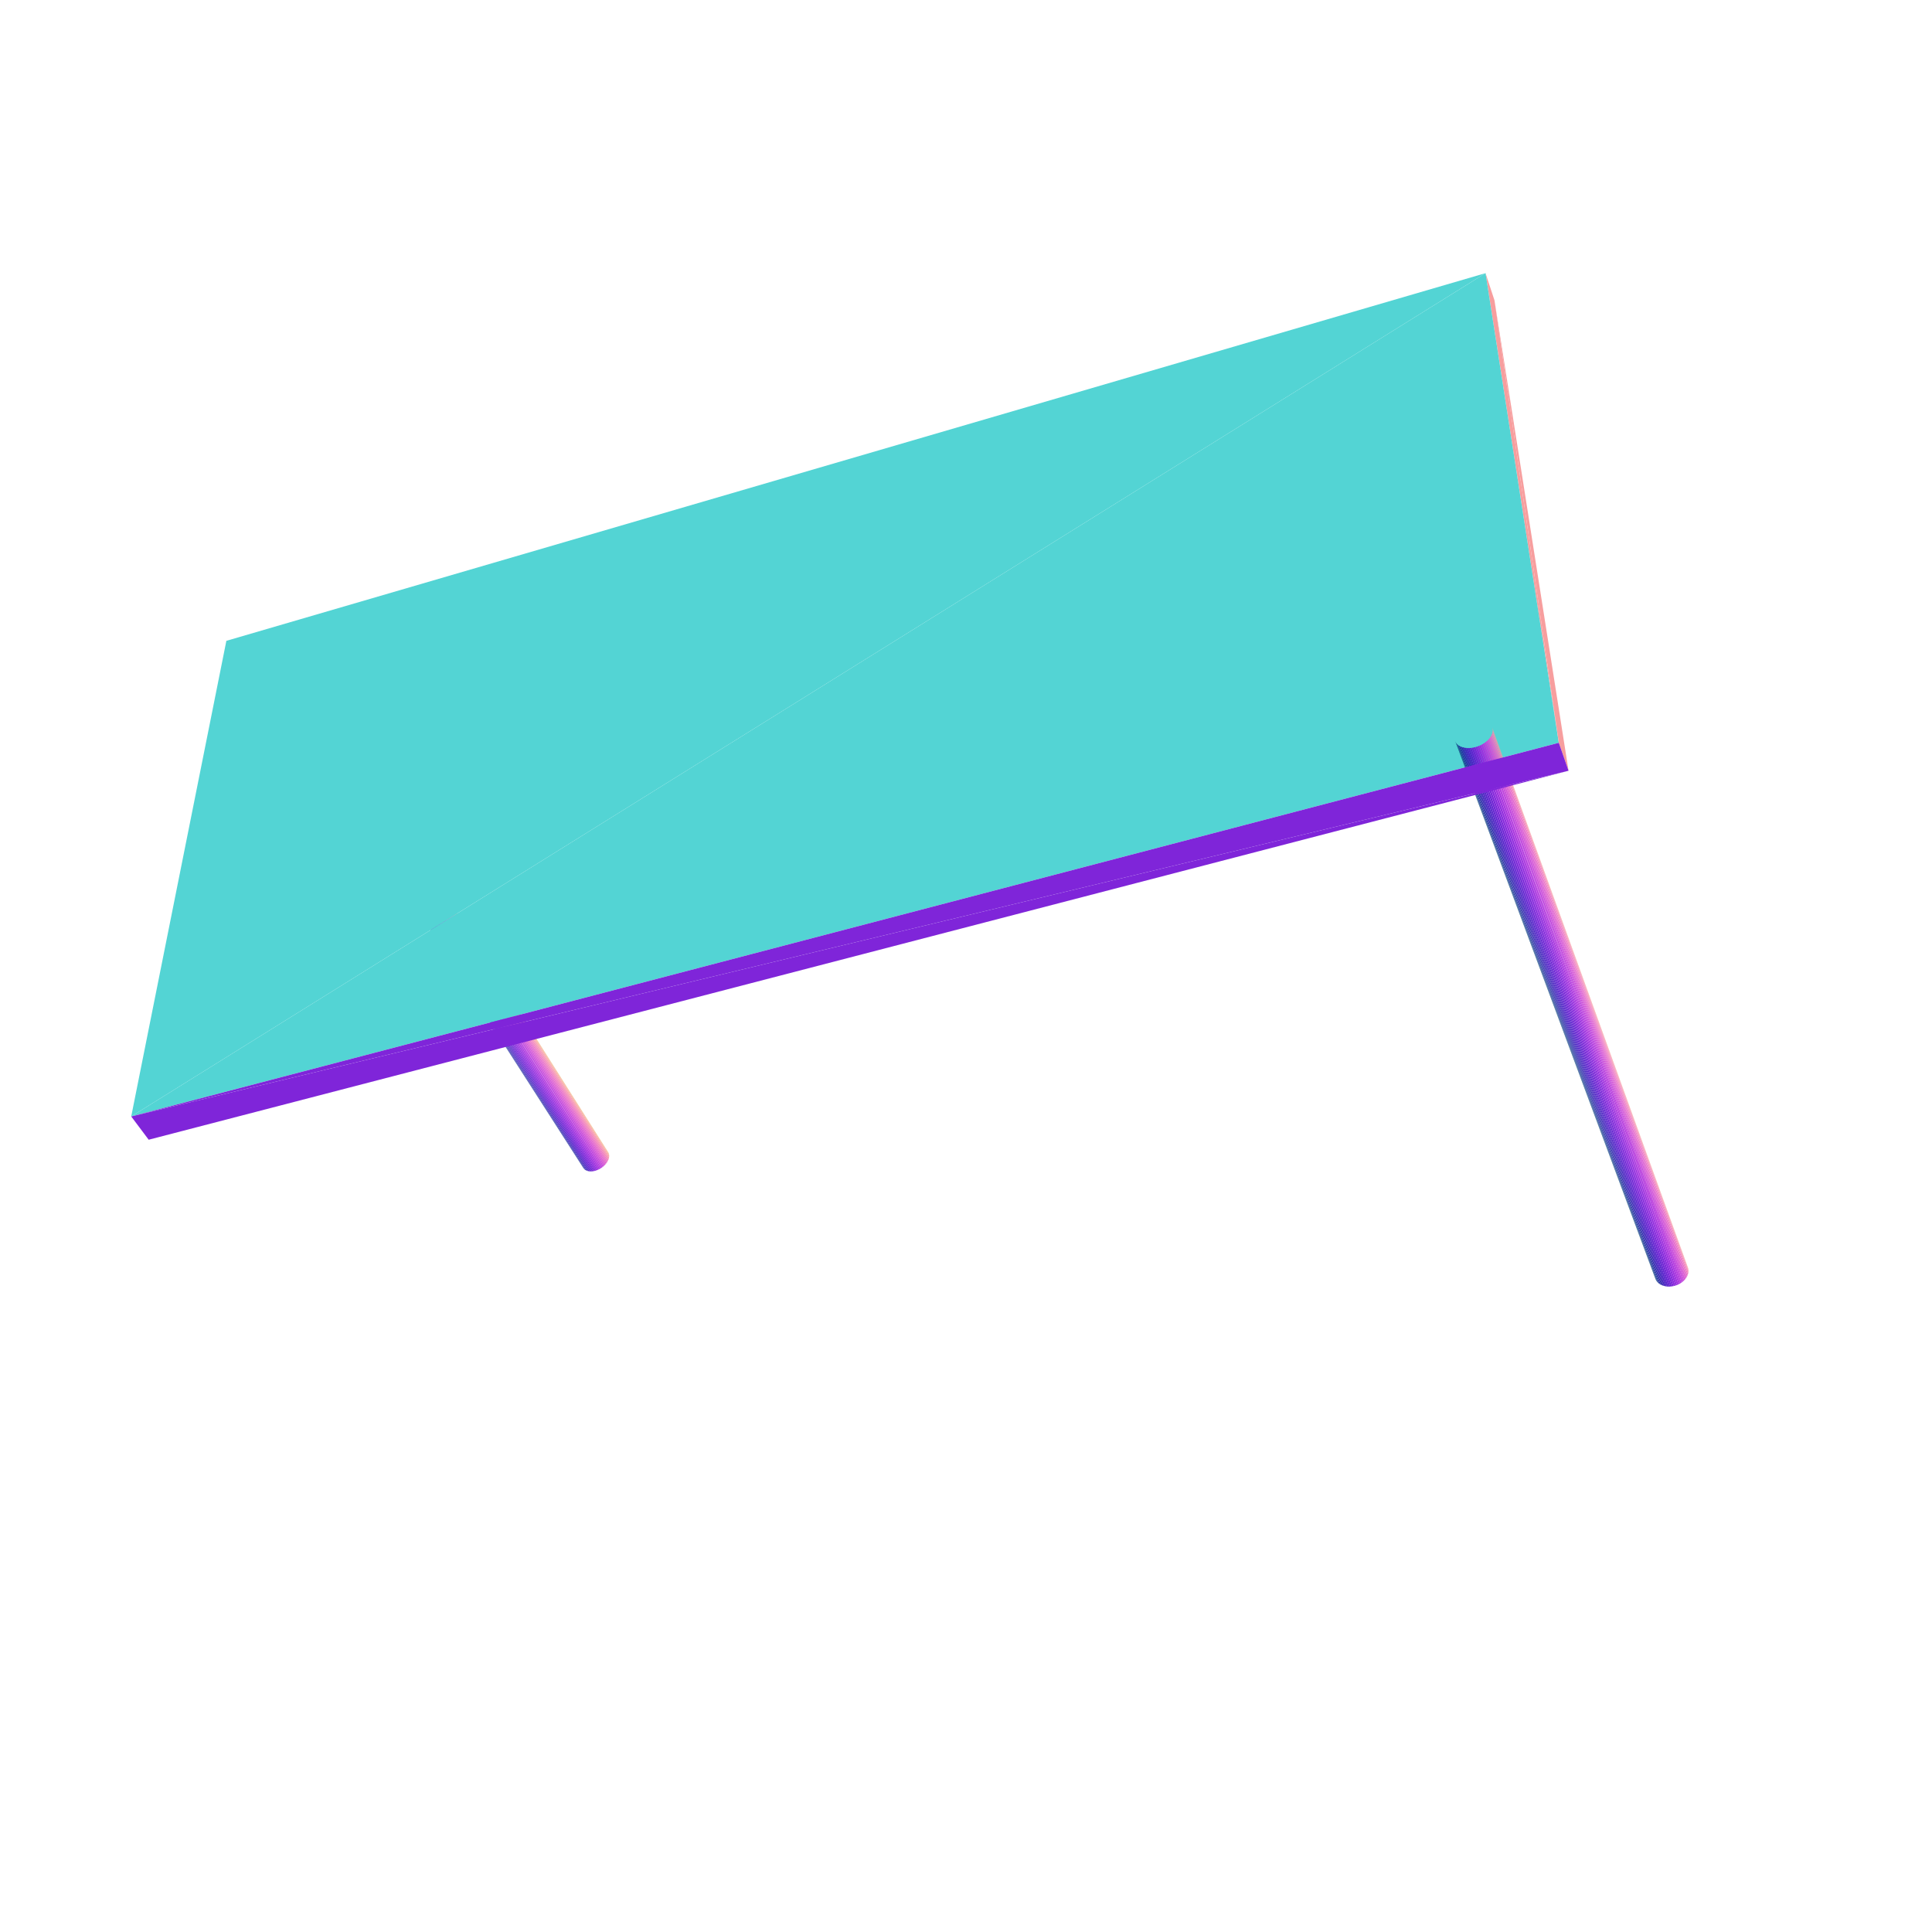
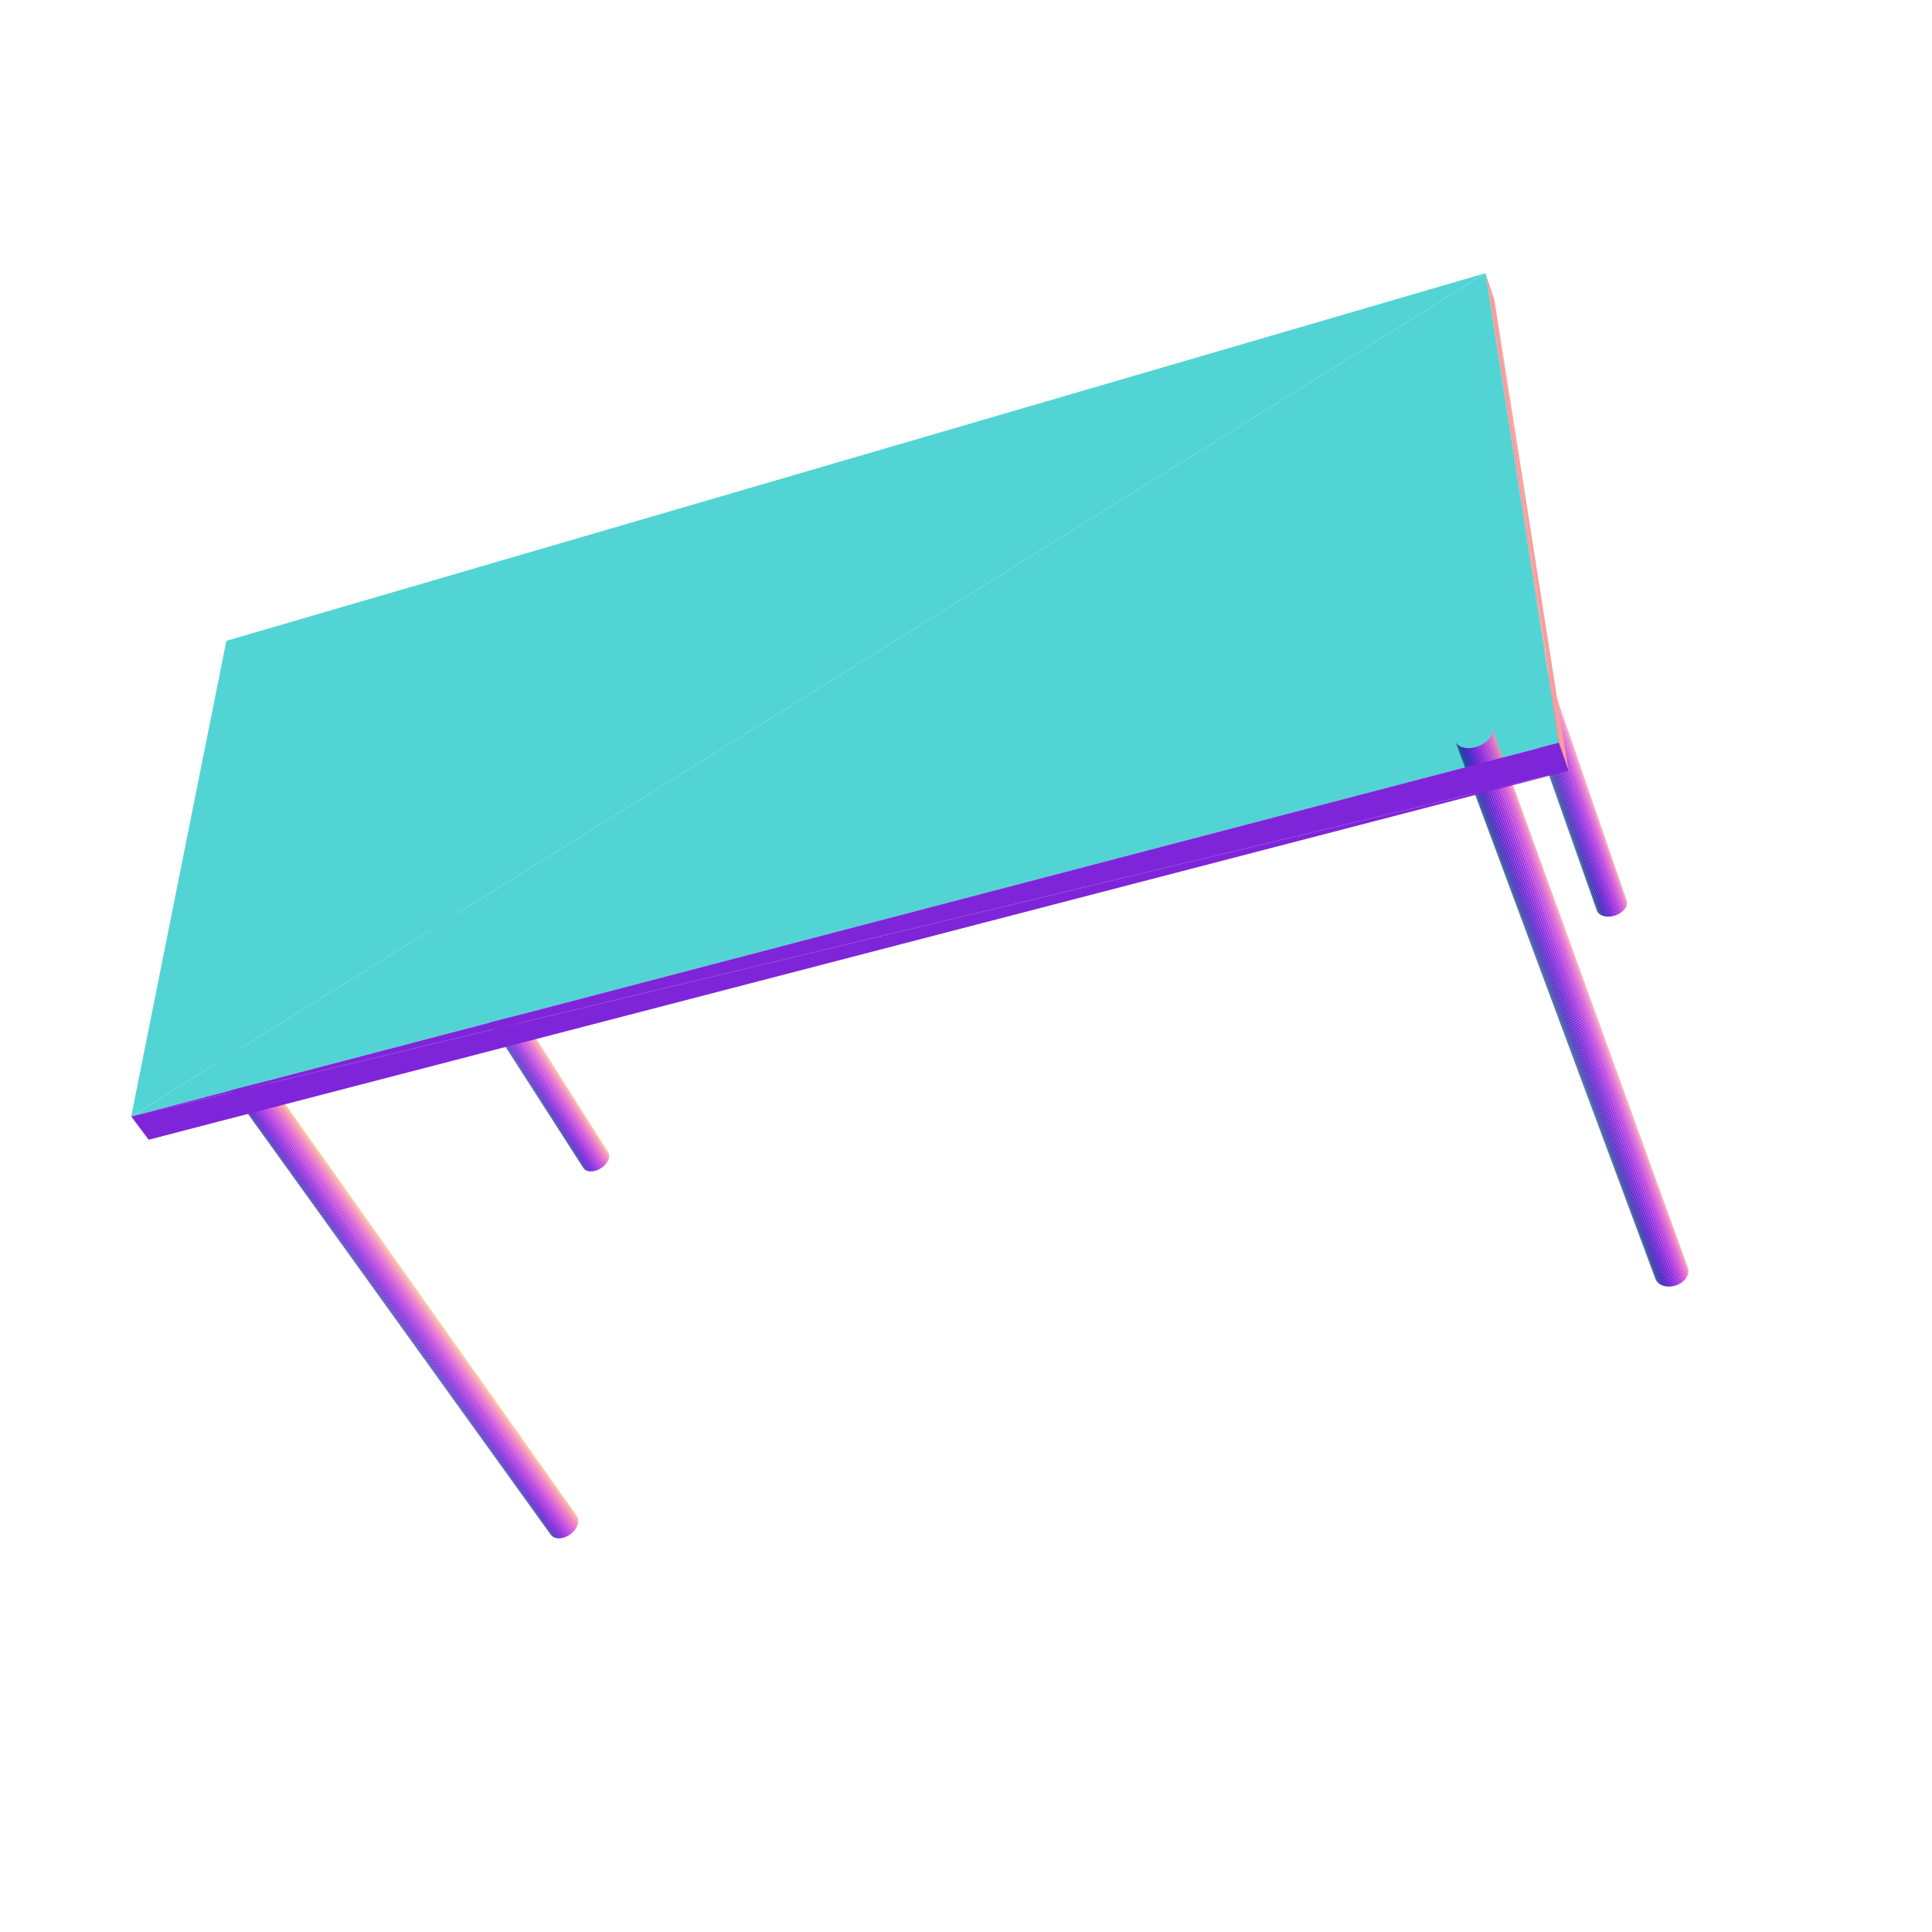
<svg xmlns="http://www.w3.org/2000/svg" viewBox="-250 -250 500 500" width="500" height="500">
  <path d="M-92.487,48.42L-92.604,48.194L-169.209,-72.849z" style="fill:rgb(237,191,120)" />
  <path d="M-92.405,48.664L-92.487,48.42L-169.102,-72.633z" style="fill:rgb(241,183,129)" />
  <path d="M-92.357,48.924L-92.405,48.664L-169.033,-72.397z" style="fill:rgb(244,175,139)" />
  <path d="M-176.506,-68.415L-99.055,52.229L-98.907,52.435z" style="fill:rgb(22,56,144)" />
  <path d="M-92.346,49.198L-92.357,48.924L-169.003,-72.142z" style="fill:rgb(246,167,149)" />
  <path d="M-176.364,-68.221L-98.907,52.435L-98.727,52.619z" style="fill:rgb(29,50,153)" />
  <path d="M-92.37,49.482L-92.346,49.198L-169.013,-71.871z" style="fill:rgb(247,158,158)" />
  <path d="M-176.185,-68.051L-98.727,52.619L-98.517,52.778z" style="fill:rgb(36,45,162)" />
  <path d="M-92.429,49.774L-92.37,49.482L-169.063,-71.588z" style="fill:rgb(246,149,167)" />
  <path d="M-175.972,-67.907L-98.517,52.778L-98.28,52.91z" style="fill:rgb(44,40,171)" />
  <path d="M-92.524,50.07L-92.429,49.774L-169.151,-71.294z" style="fill:rgb(244,139,175)" />
  <path d="M-175.727,-67.791L-98.28,52.91L-98.017,53.015z" style="fill:rgb(54,37,179)" />
  <path d="M-92.652,50.368L-92.524,50.07L-169.278,-70.994z" style="fill:rgb(241,129,183)" />
  <path d="M-175.452,-67.705L-98.017,53.015L-97.732,53.091z" style="fill:rgb(64,34,187)" />
  <path d="M-92.814,50.665L-92.652,50.368L-169.441,-70.69z" style="fill:rgb(237,120,191)" />
  <path d="M-175.15,-67.648L-97.732,53.091L-97.427,53.138z" style="fill:rgb(74,32,194)" />
  <path d="M-93.006,50.957L-92.814,50.665L-169.64,-70.385z" style="fill:rgb(232,110,198)" />
  <path d="M-174.825,-67.622L-97.427,53.138L-97.105,53.154z" style="fill:rgb(85,32,201)" />
  <path d="M-93.228,51.241L-93.006,50.957L-169.872,-70.082z" style="fill:rgb(225,101,204)" />
  <path d="M-174.479,-67.628L-97.105,53.154L-96.771,53.141z" style="fill:rgb(97,32,207)" />
  <path d="M-93.476,51.515L-93.228,51.241L-170.134,-69.785z" style="fill:rgb(218,92,209)" />
  <path d="M-174.117,-67.664L-96.771,53.141L-96.426,53.097z" style="fill:rgb(109,33,211)" />
  <path d="M-93.748,51.776L-93.476,51.515L-170.425,-69.497z" style="fill:rgb(210,83,214)" />
  <path d="M-173.741,-67.73L-96.426,53.097L-96.075,53.023z" style="fill:rgb(121,35,215)" />
  <path d="M-94.042,52.02L-93.748,51.776L-170.741,-69.22z" style="fill:rgb(200,75,217)" />
  <path d="M-173.356,-67.827L-96.075,53.023L-95.722,52.92z" style="fill:rgb(133,39,219)" />
  <path d="M-94.355,52.246L-94.042,52.02L-171.078,-68.958z" style="fill:rgb(190,67,220)" />
  <path d="M-172.966,-67.952L-95.722,52.92L-95.369,52.79z" style="fill:rgb(145,43,221)" />
  <path d="M-171.805,-68.488L-94.682,52.451L-94.355,52.246z" style="fill:rgb(180,60,222)" />
  <path d="M-172.575,-68.105L-95.369,52.79L-95.022,52.633z" style="fill:rgb(157,47,222)" />
  <path d="M-172.186,-68.284L-95.022,52.633L-94.682,52.451z" style="fill:rgb(169,53,222)" />
  <path d="M-169.209,-72.849L-169.102,-72.633L-92.487,48.42z" style="fill:rgb(237,191,120)" />
  <path d="M-169.102,-72.633L-169.033,-72.397L-92.405,48.664z" style="fill:rgb(241,183,129)" />
  <path d="M-169.033,-72.397L-169.003,-72.142L-92.357,48.924z" style="fill:rgb(244,175,139)" />
  <path d="M-98.907,52.435L-176.364,-68.221L-176.506,-68.415z" style="fill:rgb(22,56,144)" />
  <path d="M-169.003,-72.142L-169.013,-71.871L-92.346,49.198z" style="fill:rgb(246,167,149)" />
  <path d="M-98.727,52.619L-176.185,-68.051L-176.364,-68.221z" style="fill:rgb(29,50,153)" />
  <path d="M-169.013,-71.871L-169.063,-71.588L-92.37,49.482z" style="fill:rgb(247,158,158)" />
  <path d="M-98.517,52.778L-175.972,-67.907L-176.185,-68.051z" style="fill:rgb(36,45,162)" />
  <path d="M-169.063,-71.588L-169.151,-71.294L-92.429,49.774z" style="fill:rgb(246,149,167)" />
  <path d="M-98.28,52.91L-175.727,-67.791L-175.972,-67.907z" style="fill:rgb(44,40,171)" />
  <path d="M-169.151,-71.294L-169.278,-70.994L-92.524,50.07z" style="fill:rgb(244,139,175)" />
  <path d="M-98.017,53.015L-175.452,-67.705L-175.727,-67.791z" style="fill:rgb(54,37,179)" />
  <path d="M-169.278,-70.994L-169.441,-70.69L-92.652,50.368z" style="fill:rgb(241,129,183)" />
  <path d="M-97.732,53.091L-175.15,-67.648L-175.452,-67.705z" style="fill:rgb(64,34,187)" />
  <path d="M-169.441,-70.69L-169.64,-70.385L-92.814,50.665z" style="fill:rgb(237,120,191)" />
  <path d="M-97.427,53.138L-174.825,-67.622L-175.15,-67.648z" style="fill:rgb(74,32,194)" />
  <path d="M-169.64,-70.385L-169.872,-70.082L-93.006,50.957z" style="fill:rgb(232,110,198)" />
  <path d="M-97.105,53.154L-174.479,-67.628L-174.825,-67.622z" style="fill:rgb(85,32,201)" />
  <path d="M-169.872,-70.082L-170.134,-69.785L-93.228,51.241z" style="fill:rgb(225,101,204)" />
  <path d="M-96.771,53.141L-174.117,-67.664L-174.479,-67.628z" style="fill:rgb(97,32,207)" />
  <path d="M-170.134,-69.785L-170.425,-69.497L-93.476,51.515z" style="fill:rgb(218,92,209)" />
  <path d="M-96.426,53.097L-173.741,-67.73L-174.117,-67.664z" style="fill:rgb(109,33,211)" />
  <path d="M-170.425,-69.497L-170.741,-69.22L-93.748,51.776z" style="fill:rgb(210,83,214)" />
  <path d="M-96.075,53.023L-173.356,-67.827L-173.741,-67.73z" style="fill:rgb(121,35,215)" />
  <path d="M-170.741,-69.22L-171.078,-68.958L-94.042,52.02z" style="fill:rgb(200,75,217)" />
  <path d="M-95.722,52.92L-172.966,-67.952L-173.356,-67.827z" style="fill:rgb(133,39,219)" />
  <path d="M-171.078,-68.958L-171.434,-68.713L-94.355,52.246z" style="fill:rgb(190,67,220)" />
  <path d="M-95.369,52.79L-172.575,-68.105L-172.966,-67.952z" style="fill:rgb(145,43,221)" />
  <path d="M-94.355,52.246L-171.434,-68.713L-171.805,-68.488z" style="fill:rgb(180,60,222)" />
  <path d="M-95.022,52.633L-172.186,-68.284L-172.575,-68.105z" style="fill:rgb(157,47,222)" />
  <path d="M-94.682,52.451L-171.805,-68.488L-172.186,-68.284z" style="fill:rgb(169,53,222)" />
+   <path d="M163.256,-14.357L163.381,-14.098L114.544,-152.434z" style="fill:rgb(10,79,115)" />
+   <path d="M163.381,-14.098L163.544,-13.856L114.712,-152.206z" style="fill:rgb(13,71,125)" />
+   <path d="M163.544,-13.856L163.744,-13.633L114.921,-152z" style="fill:rgb(17,63,134)" />
+   <path d="M163.744,-13.633L163.977,-13.432L115.17,-151.818z" style="fill:rgb(22,56,144)" />
+   <path d="M123.121,-155.756L171.013,-16.895L170.926,-17.168z" style="fill:rgb(246,167,149)" />
+   <path d="M163.977,-13.432L164.243,-13.255L115.455,-151.661z" style="fill:rgb(29,50,153)" />
+   <path d="M123.16,-155.478L171.061,-16.61L171.013,-16.895z" style="fill:rgb(247,158,158)" />
+   <path d="M164.243,-13.255L164.539,-13.104L115.774,-151.533z" style="fill:rgb(36,45,162)" />
+   <path d="M123.153,-155.188L171.068,-16.316L171.061,-16.61z" style="fill:rgb(246,149,167)" />
+   <path d="M164.539,-13.104L164.861,-12.979L116.124,-151.433z" style="fill:rgb(44,40,171)" />
+   <path d="M123.101,-154.889L171.033,-16.017L171.068,-16.316z" style="fill:rgb(244,139,175)" />
+   <path d="M164.861,-12.979L165.205,-12.884L116.501,-151.363z" style="fill:rgb(54,37,179)" />
+   <path d="M123.003,-154.584L170.959,-15.715L171.033,-16.017z" style="fill:rgb(241,129,183)" />
+   <path d="M165.205,-12.884L165.57,-12.817L116.9,-151.324z" style="fill:rgb(64,34,187)" />
+   <path d="M122.862,-154.277L170.844,-15.413L170.959,-15.715z" style="fill:rgb(237,120,191)" />
+   <path d="M165.57,-12.817L165.95,-12.782L117.319,-151.316z" style="fill:rgb(74,32,194)" />
+   <path d="M122.678,-153.97L170.691,-15.114L170.844,-15.413z" style="fill:rgb(232,110,198)" />
+   <path d="M165.95,-12.782L166.342,-12.776L117.752,-151.339z" style="fill:rgb(85,32,201)" />
+   <path d="M122.453,-153.668L170.501,-14.823L170.691,-15.114z" style="fill:rgb(225,101,204)" />
+   <path d="M166.342,-12.776L166.742,-12.802L118.196,-151.393z" style="fill:rgb(97,32,207)" />
+   <path d="M122.19,-153.372L170.275,-14.54L170.501,-14.823z" style="fill:rgb(218,92,209)" />
+   <path d="M166.742,-12.802L167.145,-12.858L118.645,-151.478z" style="fill:rgb(109,33,211)" />
+   <path d="M121.891,-153.086L170.017,-14.271L170.275,-14.54z" style="fill:rgb(210,83,214)" />
+   <path d="M167.145,-12.858L167.548,-12.943L119.095,-151.592z" style="fill:rgb(121,35,215)" />
+   <path d="M121.559,-152.813L169.728,-14.016L170.017,-14.271z" style="fill:rgb(200,75,217)" />
+   <path d="M167.548,-12.943L167.947,-13.058L119.541,-151.734z" style="fill:rgb(133,39,219)" />
+   <path d="M121.198,-152.555L169.413,-13.779L169.728,-14.016z" style="fill:rgb(190,67,220)" />
+   <path d="M167.947,-13.058L168.336,-13.201L119.979,-151.904z" style="fill:rgb(145,43,221)" />
+   <path d="M169.073,-13.563L169.413,-13.779L121.198,-152.555z" style="fill:rgb(180,60,222)" />
+   <path d="M168.336,-13.201L168.713,-13.37L120.404,-152.099z" style="fill:rgb(157,47,222)" />
+   <path d="M168.713,-13.37L169.073,-13.563L120.812,-152.316z" style="fill:rgb(169,53,222)" />
  <path d="M-173.136,-73.146L-173.522,-72.968L-173.901,-72.766zM-173.136,-73.146L-173.901,-72.766L-174.624,-72.299zM-173.901,-72.766L-174.27,-72.542L-174.624,-72.299zM-172.359,-73.423L-172.747,-73.298L-173.136,-73.146zM-171.603,-73.587L-172.359,-73.423L-173.136,-73.146zM-174.624,-72.299L-174.96,-72.038L-175.275,-71.763zM-173.136,-73.146L-174.624,-72.299L-175.827,-71.181zM-171.603,-73.587L-171.976,-73.52L-172.359,-73.423zM-174.624,-72.299L-175.275,-71.763L-175.827,-71.181zM-175.275,-71.763L-175.565,-71.477L-175.827,-71.181zM-170.27,-73.551L-171.603,-73.587L-173.136,-73.146zM-170.897,-73.63L-171.241,-73.624L-171.603,-73.587zM-170.27,-73.551L-173.136,-73.146L-175.827,-71.181zM-170.27,-73.551L-170.897,-73.63L-171.603,-73.587zM-175.827,-71.181L-176.059,-70.88L-176.258,-70.577zM-170.27,-73.551L-170.572,-73.606L-170.897,-73.63zM-175.827,-71.181L-176.258,-70.577L-176.693,-69.397zM-176.258,-70.577L-176.423,-70.274L-176.551,-69.974zM-169.749,-73.352L-169.995,-73.466L-170.27,-73.551zM-176.258,-70.577L-176.551,-69.974L-176.693,-69.397zM-169.354,-73.042L-169.749,-73.352L-170.27,-73.551zM-176.551,-69.974L-176.641,-69.681L-176.693,-69.397zM-169.354,-73.042L-169.534,-73.211L-169.749,-73.352zM-169.003,-72.142L-169.354,-73.042L-170.27,-73.551zM-175.827,-71.181L-176.693,-69.397L-175.727,-67.791zM-176.693,-69.397L-176.705,-69.126L-176.678,-68.871zM-170.134,-69.785L-170.27,-73.551L-175.827,-71.181zM-169.102,-72.633L-169.209,-72.849L-169.354,-73.042z" style="fill:rgb(83,212,212)" />
  <path d="M-176.611,-68.633L-176.746,-69.115L-176.678,-68.871z" style="fill:rgb(103,220,211)" />
  <path d="M-176.693,-69.397L-176.678,-68.871L-176.506,-68.415zM-169.003,-72.142L-169.102,-72.633L-169.354,-73.042zM-176.678,-68.871L-176.611,-68.633L-176.506,-68.415zM-169.003,-72.142L-169.033,-72.397L-169.102,-72.633z" style="fill:rgb(83,212,212)" />
  <path d="M-176.364,-68.221L-176.8,-68.817L-176.506,-68.415z" style="fill:rgb(158,237,183)" />
  <path d="M-176.693,-69.397L-176.506,-68.415L-175.727,-67.791zM-170.134,-69.785L-169.003,-72.142L-170.27,-73.551z" style="fill:rgb(83,212,212)" />
  <path d="M-176.185,-68.051L-176.828,-68.663L-176.364,-68.221z" style="fill:rgb(37,157,212)" />
  <path d="M-168.55,-74.521L-169.189,-70.854L-169.162,-71.008z" style="fill:rgb(255,127,127)" />
  <path d="M-175.827,-71.181L-175.727,-67.791L-170.134,-69.785zM-176.506,-68.415L-176.364,-68.221L-176.185,-68.051z" style="fill:rgb(83,212,212)" />
  <path d="M-168.55,-74.521L-169.245,-70.531L-169.217,-70.696z" style="fill:rgb(255,127,127)" />
  <path d="M-169.063,-71.588L-169.013,-71.871L-169.003,-72.142zM-176.506,-68.415L-176.185,-68.051L-175.727,-67.791zM-169.278,-70.994L-169.063,-71.588L-169.003,-72.142z" style="fill:rgb(83,212,212)" />
  <path d="M-168.55,-74.521L-169.34,-69.986L-169.307,-70.177z" style="fill:rgb(255,127,127)" />
  <path d="M-175.452,-67.705L-176.918,-68.167L-175.727,-67.791z" style="fill:rgb(78,204,216)" />
  <path d="M-176.185,-68.051L-175.972,-67.907L-175.727,-67.791zM-169.278,-70.994L-169.151,-71.294L-169.063,-71.588z" style="fill:rgb(83,212,212)" />
  <path d="M-168.55,-74.521L-169.414,-69.563L-169.376,-69.782z" style="fill:rgb(255,127,127)" />
  <path d="M-170.134,-69.785L-169.278,-70.994L-169.003,-72.142zM-175.727,-67.791L-175.452,-67.705L-175.15,-67.648z" style="fill:rgb(83,212,212)" />
  <path d="M-168.55,-74.521L-169.526,-68.923L-169.501,-69.067z" style="fill:rgb(255,127,127)" />
  <path d="M-174.479,-67.628L-177.023,-67.59L-174.825,-67.622z" style="fill:rgb(70,82,232)" />
  <path d="M-169.64,-70.385L-169.441,-70.69L-169.278,-70.994zM-175.727,-67.791L-175.15,-67.648L-174.479,-67.628z" style="fill:rgb(83,212,212)" />
  <path d="M-169.162,-71.008L-169.872,-70.082L-169.64,-70.385z" style="fill:rgb(115,203,228)" />
  <path d="M-170.134,-69.785L-169.64,-70.385L-169.278,-70.994zM-175.15,-67.648L-174.825,-67.622L-174.479,-67.628z" style="fill:rgb(83,212,212)" />
  <path d="M-173.603,-67.755L-177.106,-67.133L-174.117,-67.664z" style="fill:rgb(100,52,227)" />
  <path d="M-175.727,-67.791L-174.479,-67.628L-172.966,-67.952zM-175.727,-67.791L-172.966,-67.952L-170.134,-69.785zM-170.134,-69.785L-169.872,-70.082L-169.64,-70.385z" style="fill:rgb(83,212,212)" />
  <path d="M-169.217,-70.696L-170.425,-69.497L-170.134,-69.785z" style="fill:rgb(126,189,238)" />
  <path d="M-174.479,-67.628L-174.117,-67.664L-173.741,-67.73zM-170.741,-69.22L-170.425,-69.497L-170.134,-69.785z" style="fill:rgb(83,212,212)" />
  <path d="M-169.275,-70.358L-171.078,-68.958L-170.741,-69.22z" style="fill:rgb(142,156,250)" />
  <path d="M-174.479,-67.628L-173.741,-67.73L-172.966,-67.952zM-171.434,-68.713L-170.741,-69.22L-170.134,-69.785zM-172.966,-67.952L-171.434,-68.713L-170.134,-69.785z" style="fill:rgb(83,212,212)" />
  <path d="M-173.319,-67.836L-173.741,-67.73L-173.356,-67.827z" style="fill:rgb(145,4,157)" />
  <path d="M-173.741,-67.73L-173.356,-67.827L-172.966,-67.952zM-171.434,-68.713L-171.078,-68.958L-170.741,-69.22z" style="fill:rgb(83,212,212)" />
  <path d="M-169.34,-69.986L-171.805,-68.488L-171.434,-68.713z" style="fill:rgb(140,129,254)" />
  <path d="M-172.966,-67.952L-172.186,-68.284L-171.434,-68.713zM-172.966,-67.952L-172.575,-68.105L-172.186,-68.284zM-172.186,-68.284L-171.805,-68.488L-171.434,-68.713z" style="fill:rgb(83,212,212)" />
  <path d="M-169.414,-69.563L-172.575,-68.105L-172.186,-68.284z" style="fill:rgb(121,122,254)" />
  <path d="M-169.501,-69.067L-173.356,-67.827L-172.966,-67.952z" style="fill:rgb(103,114,252)" />
+   <path d="M-185.811,22.154L-100.617,142.46L-100.778,142.21z" style="fill:rgb(232,198,110)" />
+   <path d="M-185.699,22.423L-100.493,142.733L-100.617,142.46z" style="fill:rgb(237,191,120)" />
+   <path d="M-185.629,22.715L-100.406,143.027L-100.493,142.733z" style="fill:rgb(241,183,129)" />
+   <path d="M-185.602,23.027L-100.357,143.338L-100.406,143.027z" style="fill:rgb(244,175,139)" />
+   <path d="M-185.619,23.356L-100.346,143.663L-100.357,143.338z" style="fill:rgb(246,167,149)" />
+   <path d="M-107.475,147.166L-107.282,147.393L-193.498,27.567z" style="fill:rgb(29,50,153)" />
+   <path d="M-185.678,23.698L-100.375,143.998L-100.346,143.663z" style="fill:rgb(247,158,158)" />
+   <path d="M-107.282,147.393L-107.057,147.592L-193.269,27.755z" style="fill:rgb(36,45,162)" />
+   <path d="M-185.781,24.049L-100.442,144.341L-100.375,143.998z" style="fill:rgb(246,149,167)" />
+   <path d="M-107.057,147.592L-106.801,147.761L-193.005,27.911z" style="fill:rgb(44,40,171)" />
+   <path d="M-185.924,24.407L-100.547,144.687L-100.442,144.341z" style="fill:rgb(244,139,175)" />
+   <path d="M-106.801,147.761L-106.518,147.899L-192.708,28.033z" style="fill:rgb(54,37,179)" />
+   <path d="M-186.109,24.767L-100.688,145.034L-100.547,144.687z" style="fill:rgb(241,129,183)" />
+   <path d="M-106.518,147.899L-106.209,148.004L-192.381,28.12z" style="fill:rgb(64,34,187)" />
+   <path d="M-186.331,25.126L-100.865,145.377L-100.688,145.034z" style="fill:rgb(237,120,191)" />
+   <path d="M-106.209,148.004L-105.88,148.075L-192.028,28.172z" style="fill:rgb(74,32,194)" />
+   <path d="M-186.589,25.48L-101.076,145.714L-100.865,145.377z" style="fill:rgb(232,110,198)" />
+   <path d="M-105.88,148.075L-105.532,148.11L-191.652,28.187z" style="fill:rgb(85,32,201)" />
+   <path d="M-186.881,25.826L-101.318,146.039L-101.076,145.714z" style="fill:rgb(225,101,204)" />
+   <path d="M-105.532,148.11L-105.169,148.111L-191.257,28.165z" style="fill:rgb(97,32,207)" />
+   <path d="M-187.203,26.159L-101.589,146.351L-101.318,146.039z" style="fill:rgb(218,92,209)" />
+   <path d="M-105.169,148.111L-104.796,148.077L-190.847,28.107z" style="fill:rgb(109,33,211)" />
+   <path d="M-187.552,26.477L-101.886,146.646L-101.589,146.351z" style="fill:rgb(210,83,214)" />
+   <path d="M-104.796,148.077L-104.416,148.007L-190.426,28.013z" style="fill:rgb(121,35,215)" />
+   <path d="M-187.925,26.775L-102.207,146.921L-101.886,146.646z" style="fill:rgb(200,75,217)" />
+   <path d="M-104.416,148.007L-104.032,147.903L-190,27.884z" style="fill:rgb(133,39,219)" />
+   <path d="M-188.318,27.052L-102.547,147.173L-102.207,146.921z" style="fill:rgb(190,67,220)" />
+   <path d="M-104.032,147.903L-103.65,147.767L-189.571,27.722z" style="fill:rgb(145,43,221)" />
+   <path d="M-102.903,147.4L-102.547,147.173L-188.318,27.052z" style="fill:rgb(180,60,222)" />
+   <path d="M-103.65,147.767L-103.272,147.598L-189.145,27.527z" style="fill:rgb(157,47,222)" />
+   <path d="M-103.272,147.598L-102.903,147.4L-188.725,27.303z" style="fill:rgb(169,53,222)" />
  <path d="M90.493,-143.398L-190.514,-62.911L-177.179,-66.73z" style="fill:rgb(114,65,238)" />
  <path d="M90.493,-143.398L-173.356,-67.827L-173.319,-67.836z" style="fill:rgb(83,212,212)" />
  <path d="M-211.517,44.922L-189.423,-68.514L-190.515,-62.912z" style="fill:rgb(247,158,158)" />
+   <path d="M114.544,-152.434L114.419,-152.681L163.256,-14.357z" style="fill:rgb(10,79,115)" />
+   <path d="M114.712,-152.206L114.544,-152.434L163.381,-14.098z" style="fill:rgb(13,71,125)" />
+   <path d="M114.921,-152L114.712,-152.206L163.544,-13.856z" style="fill:rgb(17,63,134)" />
+   <path d="M115.17,-151.818L114.921,-152L163.744,-13.633z" style="fill:rgb(22,56,144)" />
+   <path d="M170.926,-17.168L123.037,-156.02L123.121,-155.756z" style="fill:rgb(246,167,149)" />
+   <path d="M115.455,-151.661L115.17,-151.818L163.977,-13.432z" style="fill:rgb(29,50,153)" />
+   <path d="M171.013,-16.895L123.121,-155.756L123.16,-155.478z" style="fill:rgb(247,158,158)" />
+   <path d="M115.774,-151.533L115.455,-151.661L164.243,-13.255z" style="fill:rgb(36,45,162)" />
+   <path d="M171.061,-16.61L123.16,-155.478L123.153,-155.188z" style="fill:rgb(246,149,167)" />
+   <path d="M116.124,-151.433L115.774,-151.533L164.539,-13.104z" style="fill:rgb(44,40,171)" />
+   <path d="M171.068,-16.316L123.153,-155.188L123.101,-154.889z" style="fill:rgb(244,139,175)" />
+   <path d="M116.501,-151.363L116.124,-151.433L164.861,-12.979z" style="fill:rgb(54,37,179)" />
+   <path d="M171.033,-16.017L123.101,-154.889L123.003,-154.584z" style="fill:rgb(241,129,183)" />
+   <path d="M116.9,-151.324L116.501,-151.363L165.205,-12.884z" style="fill:rgb(64,34,187)" />
+   <path d="M170.959,-15.715L123.003,-154.584L122.862,-154.277z" style="fill:rgb(237,120,191)" />
+   <path d="M117.319,-151.316L116.9,-151.324L165.57,-12.817z" style="fill:rgb(74,32,194)" />
+   <path d="M170.844,-15.413L122.862,-154.277L122.678,-153.97z" style="fill:rgb(232,110,198)" />
+   <path d="M117.752,-151.339L117.319,-151.316L165.95,-12.782z" style="fill:rgb(85,32,201)" />
+   <path d="M170.691,-15.114L122.678,-153.97L122.453,-153.668z" style="fill:rgb(225,101,204)" />
+   <path d="M118.196,-151.393L117.752,-151.339L166.342,-12.776z" style="fill:rgb(97,32,207)" />
+   <path d="M170.501,-14.823L122.453,-153.668L122.19,-153.372z" style="fill:rgb(218,92,209)" />
+   <path d="M118.645,-151.478L118.196,-151.393L166.742,-12.802z" style="fill:rgb(109,33,211)" />
+   <path d="M170.275,-14.54L122.19,-153.372L121.891,-153.086z" style="fill:rgb(210,83,214)" />
+   <path d="M119.095,-151.592L118.645,-151.478L167.145,-12.858z" style="fill:rgb(121,35,215)" />
+   <path d="M170.017,-14.271L121.891,-153.086L121.559,-152.813z" style="fill:rgb(200,75,217)" />
+   <path d="M119.541,-151.734L119.095,-151.592L167.548,-12.943z" style="fill:rgb(133,39,219)" />
+   <path d="M169.728,-14.016L121.559,-152.813L121.198,-152.555z" style="fill:rgb(190,67,220)" />
+   <path d="M119.979,-151.904L119.541,-151.734L167.947,-13.058z" style="fill:rgb(145,43,221)" />
+   <path d="M121.198,-152.555L120.812,-152.316L169.073,-13.563z" style="fill:rgb(180,60,222)" />
+   <path d="M120.404,-152.099L119.979,-151.904L168.336,-13.201z" style="fill:rgb(157,47,222)" />
+   <path d="M120.812,-152.316L120.404,-152.099L168.713,-13.37z" style="fill:rgb(169,53,222)" />
+   <path d="M-100.778,142.21L-185.965,21.91L-185.811,22.154z" style="fill:rgb(232,198,110)" />
+   <path d="M-100.617,142.46L-185.811,22.154L-185.699,22.423z" style="fill:rgb(237,191,120)" />
+   <path d="M-100.493,142.733L-185.699,22.423L-185.629,22.715z" style="fill:rgb(241,183,129)" />
+   <path d="M-100.406,143.027L-185.629,22.715L-185.602,23.027z" style="fill:rgb(244,175,139)" />
+   <path d="M-100.357,143.338L-185.602,23.027L-185.619,23.356z" style="fill:rgb(246,167,149)" />
+   <path d="M-193.498,27.567L-193.688,27.349L-107.475,147.166z" style="fill:rgb(29,50,153)" />
+   <path d="M-100.346,143.663L-185.619,23.356L-185.678,23.698z" style="fill:rgb(247,158,158)" />
+   <path d="M-193.269,27.755L-193.498,27.567L-107.282,147.393z" style="fill:rgb(36,45,162)" />
+   <path d="M-100.375,143.998L-185.678,23.698L-185.781,24.049z" style="fill:rgb(246,149,167)" />
+   <path d="M-193.005,27.911L-193.269,27.755L-107.057,147.592z" style="fill:rgb(44,40,171)" />
+   <path d="M-100.442,144.341L-185.781,24.049L-185.924,24.407z" style="fill:rgb(244,139,175)" />
+   <path d="M-192.708,28.033L-193.005,27.911L-106.801,147.761z" style="fill:rgb(54,37,179)" />
+   <path d="M-100.547,144.687L-185.924,24.407L-186.109,24.767z" style="fill:rgb(241,129,183)" />
+   <path d="M-192.381,28.12L-192.708,28.033L-106.518,147.899z" style="fill:rgb(64,34,187)" />
+   <path d="M-100.688,145.034L-186.109,24.767L-186.331,25.126z" style="fill:rgb(237,120,191)" />
+   <path d="M-192.028,28.172L-192.381,28.12L-106.209,148.004z" style="fill:rgb(74,32,194)" />
+   <path d="M-100.865,145.377L-186.331,25.126L-186.589,25.48z" style="fill:rgb(232,110,198)" />
+   <path d="M-191.652,28.187L-192.028,28.172L-105.88,148.075z" style="fill:rgb(85,32,201)" />
+   <path d="M-101.076,145.714L-186.589,25.48L-186.881,25.826z" style="fill:rgb(225,101,204)" />
+   <path d="M-191.257,28.165L-191.652,28.187L-105.532,148.11z" style="fill:rgb(97,32,207)" />
+   <path d="M-101.318,146.039L-186.881,25.826L-187.203,26.159z" style="fill:rgb(218,92,209)" />
+   <path d="M-190.847,28.107L-191.257,28.165L-105.169,148.111z" style="fill:rgb(109,33,211)" />
+   <path d="M-101.589,146.351L-187.203,26.159L-187.552,26.477z" style="fill:rgb(210,83,214)" />
+   <path d="M-190.426,28.013L-190.847,28.107L-104.796,148.077z" style="fill:rgb(121,35,215)" />
+   <path d="M-101.886,146.646L-187.552,26.477L-187.925,26.775z" style="fill:rgb(200,75,217)" />
+   <path d="M-190,27.884L-190.426,28.013L-104.416,148.007z" style="fill:rgb(133,39,219)" />
+   <path d="M-102.207,146.921L-187.925,26.775L-188.318,27.052z" style="fill:rgb(190,67,220)" />
+   <path d="M-189.571,27.722L-190,27.884L-104.032,147.903z" style="fill:rgb(145,43,221)" />
+   <path d="M-188.318,27.052L-188.725,27.303L-102.903,147.4z" style="fill:rgb(180,60,222)" />
+   <path d="M-189.145,27.527L-189.571,27.722L-103.65,147.767z" style="fill:rgb(157,47,222)" />
+   <path d="M-188.725,27.303L-189.145,27.527L-103.272,147.598z" style="fill:rgb(169,53,222)" />
  <path d="M134.457,-179.31L-191.418,-84.154L-216.04,38.937z" style="fill:rgb(83,212,212)" />
-   <path d="M136.779,-172.238L136.775,-172.263L136.774,-172.264zM138.261,-162.82L136.775,-172.263L136.779,-172.238zM138.261,-162.82L136.779,-172.238L138.261,-162.822zM136.779,-172.238L138.261,-162.822L138.261,-162.82zM136.779,-172.238L139.125,-157.33L139.126,-157.328zM139.126,-157.328L138.261,-162.82L138.261,-162.822zM139.126,-157.328L138.261,-162.822L139.125,-157.33z" style="fill:rgb(247,158,158)" />
+   <path d="M136.779,-172.238L136.775,-172.263L136.774,-172.264zM138.261,-162.82L136.775,-172.263L136.779,-172.238z" style="fill:rgb(247,158,158)" />
+   <path d="M117.48,-156.78L117.058,-156.586L116.653,-156.37zM116.653,-156.37L116.268,-156.132L115.91,-155.877zM118.358,-157.09L117.48,-156.78L116.653,-156.37zM118.358,-157.09L117.915,-156.948L117.48,-156.78zM116.653,-156.37L115.91,-155.877L115.281,-155.322zM118.358,-157.09L116.653,-156.37L115.281,-155.322zM115.91,-155.877L115.579,-155.606L115.281,-155.322zM119.252,-157.29L118.806,-157.205L118.358,-157.09zM120.125,-157.369L119.252,-157.29L118.358,-157.09zM115.281,-155.322L115.018,-155.028L114.793,-154.727zM120.125,-157.369L119.694,-157.345L119.252,-157.29zM121.668,-157.159L118.358,-157.09L115.281,-155.322zM115.281,-155.322L114.793,-154.727L114.311,-153.514zM114.793,-154.727L114.608,-154.422L114.465,-154.116zM121.668,-157.159L120.125,-157.369L118.358,-157.09zM120.942,-157.325L120.543,-157.362L120.125,-157.369zM114.793,-154.727L114.465,-154.116L114.311,-153.514zM121.668,-157.159L120.942,-157.325L120.125,-157.369z" style="fill:rgb(83,212,212)" />
+   <path d="M138.261,-162.82L136.779,-172.238L138.261,-162.822zM136.779,-172.238L138.261,-162.822L138.261,-162.82z" style="fill:rgb(247,158,158)" />
+   <path d="M114.465,-154.116L114.366,-153.812L114.311,-153.514zM121.668,-157.159L121.318,-157.257L120.942,-157.325zM114.311,-153.514L114.302,-153.224L114.338,-152.945zM115.281,-155.322L114.311,-153.514L115.455,-151.661zM122.276,-156.878L121.989,-157.032L121.668,-157.159zM114.311,-153.514L114.338,-152.945L114.544,-152.434zM122.738,-156.493L122.276,-156.878L121.668,-157.159zM114.338,-152.945L114.419,-152.681L114.544,-152.434zM122.738,-156.493L122.526,-156.698L122.276,-156.878zM121.891,-153.086L121.668,-157.159L115.281,-155.322zM114.311,-153.514L114.544,-152.434L115.455,-151.661zM123.16,-155.478L122.738,-156.493L121.668,-157.159zM114.544,-152.434L114.712,-152.206L114.921,-152zM123.037,-156.02L122.909,-156.267L122.738,-156.493zM115.281,-155.322L115.455,-151.661L121.891,-153.086zM114.544,-152.434L114.921,-152L115.455,-151.661zM123.16,-155.478L123.037,-156.02L122.738,-156.493zM114.921,-152L115.17,-151.818L115.455,-151.661zM123.16,-155.478L123.121,-155.756L123.037,-156.02zM121.891,-153.086L123.16,-155.478L121.668,-157.159zM115.455,-151.661L115.774,-151.533L116.124,-151.433zM123.101,-154.889L123.153,-155.188L123.16,-155.478zM115.455,-151.661L116.124,-151.433L116.9,-151.324zM122.862,-154.277L123.101,-154.889L123.16,-155.478zM116.124,-151.433L116.501,-151.363L116.9,-151.324zM122.862,-154.277L123.003,-154.584L123.101,-154.889zM115.455,-151.661L116.9,-151.324L118.645,-151.478zM121.891,-153.086L122.862,-154.277L123.16,-155.478z" style="fill:rgb(83,212,212)" />
+   <path d="M136.779,-172.238L139.125,-157.33L139.126,-157.328z" style="fill:rgb(247,158,158)" />
+   <path d="M115.455,-151.661L118.645,-151.478L121.891,-153.086zM116.9,-151.324L117.319,-151.316L117.752,-151.339zM122.453,-153.668L122.678,-153.97L122.862,-154.277zM116.9,-151.324L117.752,-151.339L118.645,-151.478zM121.891,-153.086L122.453,-153.668L122.862,-154.277zM117.752,-151.339L118.196,-151.393L118.645,-151.478zM121.891,-153.086L122.19,-153.372L122.453,-153.668zM118.645,-151.478L119.095,-151.592L119.541,-151.734zM118.645,-151.478L120.404,-152.099L121.891,-153.086zM121.198,-152.555L121.559,-152.813L121.891,-153.086zM118.645,-151.478L119.541,-151.734L120.404,-152.099zM120.404,-152.099L121.198,-152.555L121.891,-153.086zM119.541,-151.734L119.979,-151.904L120.404,-152.099zM120.404,-152.099L120.812,-152.316L121.198,-152.555z" style="fill:rgb(83,212,212)" />
+   <path d="M139.126,-157.328L138.261,-162.82L138.261,-162.822zM139.126,-157.328L138.261,-162.822L139.125,-157.33z" style="fill:rgb(247,158,158)" />
  <path d="M178.409,80.94L178.55,81.253L126.72,-57.964z" style="fill:rgb(10,79,115)" />
  <path d="M178.55,81.253L178.733,81.549L126.911,-57.677z" style="fill:rgb(13,71,125)" />
  <path d="M178.733,81.549L178.956,81.823L127.147,-57.414z" style="fill:rgb(17,63,134)" />
  <path d="M178.956,81.823L179.216,82.072L127.426,-57.179z" style="fill:rgb(22,56,144)" />
  <path d="M136.226,-61.52L186.908,78.303L186.807,77.975z" style="fill:rgb(246,167,149)" />
  <path d="M179.216,82.072L179.512,82.295L127.746,-56.972z" style="fill:rgb(29,50,153)" />
  <path d="M136.273,-61.179L186.965,78.643L186.908,78.303z" style="fill:rgb(247,158,158)" />
  <path d="M179.512,82.295L179.839,82.489L128.104,-56.798z" style="fill:rgb(36,45,162)" />
  <path d="M136.27,-60.827L186.977,78.992L186.965,78.643z" style="fill:rgb(246,149,167)" />
  <path d="M179.839,82.489L180.195,82.653L128.495,-56.656z" style="fill:rgb(44,40,171)" />
  <path d="M136.216,-60.466L186.944,79.346L186.977,78.992z" style="fill:rgb(244,139,175)" />
  <path d="M180.195,82.653L180.576,82.783L128.915,-56.55z" style="fill:rgb(54,37,179)" />
  <path d="M136.112,-60.101L186.867,79.701L186.944,79.346z" style="fill:rgb(241,129,183)" />
  <path d="M180.576,82.783L180.978,82.879L129.361,-56.48z" style="fill:rgb(64,34,187)" />
  <path d="M135.96,-59.735L186.745,80.053L186.867,79.701z" style="fill:rgb(237,120,191)" />
  <path d="M180.978,82.879L181.397,82.94L129.827,-56.446z" style="fill:rgb(74,32,194)" />
  <path d="M135.759,-59.372L186.581,80.4L186.745,80.053z" style="fill:rgb(232,110,198)" />
  <path d="M181.397,82.94L181.829,82.965L130.31,-56.449z" style="fill:rgb(85,32,201)" />
  <path d="M135.513,-59.016L186.376,80.737L186.581,80.4z" style="fill:rgb(225,101,204)" />
  <path d="M181.829,82.965L182.269,82.954L130.803,-56.49z" style="fill:rgb(97,32,207)" />
  <path d="M135.224,-58.671L186.132,81.061L186.376,80.737z" style="fill:rgb(218,92,209)" />
  <path d="M182.269,82.954L182.712,82.908L131.302,-56.568z" style="fill:rgb(109,33,211)" />
  <path d="M134.896,-58.34L185.852,81.369L186.132,81.061z" style="fill:rgb(210,83,214)" />
  <path d="M182.712,82.908L183.154,82.825L131.802,-56.681z" style="fill:rgb(121,35,215)" />
  <path d="M134.53,-58.027L185.538,81.657L185.852,81.369z" style="fill:rgb(200,75,217)" />
  <path d="M183.154,82.825L183.591,82.708L132.297,-56.829z" style="fill:rgb(133,39,219)" />
  <path d="M134.132,-57.734L185.195,81.923L185.538,81.657z" style="fill:rgb(190,67,220)" />
  <path d="M183.591,82.708L184.018,82.558L132.783,-57.011z" style="fill:rgb(145,43,221)" />
  <path d="M184.824,82.163L185.195,81.923L134.132,-57.734z" style="fill:rgb(180,60,222)" />
  <path d="M184.018,82.558L184.43,82.376L133.254,-57.223z" style="fill:rgb(157,47,222)" />
  <path d="M184.43,82.376L184.824,82.163L133.705,-57.465z" style="fill:rgb(169,53,222)" />
+   <path d="M-190.074,21.554L-190.498,21.747L-190.914,21.97zM-190.074,21.554L-190.914,21.97L-191.71,22.494zM-190.914,21.97L-191.32,22.219L-191.71,22.494zM-189.224,21.264L-189.649,21.392L-190.074,21.554zM-188.398,21.111L-189.224,21.264L-190.074,21.554zM-191.71,22.494L-192.08,22.79L-192.428,23.105zM-190.074,21.554L-191.71,22.494L-193.041,23.779zM-188.398,21.111L-188.806,21.169L-189.224,21.264zM-191.71,22.494L-192.428,23.105L-193.041,23.779zM-192.428,23.105L-192.75,23.436L-193.041,23.779zM-186.95,21.236L-188.398,21.111L-190.074,21.554zM-187.63,21.101L-188.005,21.088L-188.398,21.111zM-186.95,21.236L-190.074,21.554L-193.041,23.779zM-186.95,21.236L-187.63,21.101L-188.398,21.111zM-193.041,23.779L-193.3,24.131L-193.523,24.488zM-186.95,21.236L-187.277,21.151L-187.63,21.101zM-193.041,23.779L-193.523,24.488L-194.021,25.897zM-193.523,24.488L-193.708,24.847L-193.854,25.204zM-186.388,21.509L-186.653,21.355L-186.95,21.236zM-193.523,24.488L-193.854,25.204L-194.021,25.897zM-185.965,21.91L-186.388,21.509L-186.95,21.236zM-193.854,25.204L-193.958,25.555L-194.021,25.897zM-185.965,21.91L-186.157,21.695L-186.388,21.509zM-185.602,23.027L-185.965,21.91L-186.95,21.236zM-193.041,23.779L-194.021,25.897L-193.005,27.911zM-194.021,25.897L-194.04,26.226L-194.016,26.539zM-186.881,25.826L-186.95,21.236L-193.041,23.779zM-185.699,22.423L-185.811,22.154L-185.965,21.91zM-194.021,25.897L-194.016,26.539L-193.839,27.103zM-185.602,23.027L-185.699,22.423L-185.965,21.91zM-194.016,26.539L-193.948,26.832L-193.839,27.103zM-185.602,23.027L-185.629,22.715L-185.699,22.423zM-194.021,25.897L-193.839,27.103L-193.005,27.911zM-186.881,25.826L-185.602,23.027L-186.95,21.236zM-193.041,23.779L-193.005,27.911L-186.881,25.826zM-193.839,27.103L-193.688,27.349L-193.498,27.567zM-185.678,23.698L-185.619,23.356L-185.602,23.027zM-193.839,27.103L-193.498,27.567L-193.005,27.911zM-185.924,24.407L-185.678,23.698L-185.602,23.027zM-193.498,27.567L-193.269,27.755L-193.005,27.911zM-185.924,24.407L-185.781,24.049L-185.678,23.698zM-186.881,25.826L-185.924,24.407L-185.602,23.027zM-193.005,27.911L-192.708,28.033L-192.381,28.12zM-186.331,25.126L-186.109,24.767L-185.924,24.407zM-193.005,27.911L-192.381,28.12L-191.652,28.187zM-186.881,25.826L-186.331,25.126L-185.924,24.407zM-192.381,28.12L-192.028,28.172L-191.652,28.187zM-193.005,27.911L-191.652,28.187L-190,27.884zM-193.005,27.911L-190,27.884L-186.881,25.826zM-186.881,25.826L-186.589,25.48L-186.331,25.126zM-191.652,28.187L-191.257,28.165L-190.847,28.107zM-187.552,26.477L-187.203,26.159L-186.881,25.826zM-191.652,28.187L-190.847,28.107L-190,27.884zM-188.318,27.052L-187.552,26.477L-186.881,25.826zM-190,27.884L-188.318,27.052L-186.881,25.826zM-190.847,28.107L-190.426,28.013L-190,27.884zM-188.318,27.052L-187.925,26.775L-187.552,26.477zM-190,27.884L-189.145,27.527L-188.318,27.052zM-190,27.884L-189.571,27.722L-189.145,27.527zM-189.145,27.527L-188.725,27.303L-188.318,27.052z" style="fill:rgb(83,212,212)" />
  <path d="M153.419,-57.767L136.779,-172.238L136.774,-172.264zM153.419,-57.767L136.774,-172.264L134.457,-179.31z" style="fill:rgb(247,158,158)" />
  <path d="M136.779,-172.238L155.937,-50.533L139.125,-157.33z" style="fill:rgb(0,127,127)" />
  <path d="M155.937,-50.533L139.126,-157.328L139.125,-157.33z" style="fill:rgb(247,158,158)" />
  <path d="M-216.04,38.937L153.419,-57.767L134.457,-179.31z" style="fill:rgb(83,212,212)" />
  <path d="M126.72,-57.964L126.577,-58.272L178.409,80.94z" style="fill:rgb(10,79,115)" />
  <path d="M126.911,-57.677L126.72,-57.964L178.55,81.253z" style="fill:rgb(13,71,125)" />
  <path d="M127.147,-57.414L126.911,-57.677L178.733,81.549z" style="fill:rgb(17,63,134)" />
  <path d="M127.426,-57.179L127.147,-57.414L178.956,81.823z" style="fill:rgb(22,56,144)" />
  <path d="M186.807,77.975L136.128,-61.846L136.226,-61.52z" style="fill:rgb(246,167,149)" />
  <path d="M127.746,-56.972L127.426,-57.179L179.216,82.072z" style="fill:rgb(29,50,153)" />
  <path d="M186.908,78.303L136.226,-61.52L136.273,-61.179z" style="fill:rgb(247,158,158)" />
  <path d="M128.104,-56.798L127.746,-56.972L179.512,82.295z" style="fill:rgb(36,45,162)" />
  <path d="M186.965,78.643L136.273,-61.179L136.27,-60.827z" style="fill:rgb(246,149,167)" />
  <path d="M128.495,-56.656L128.104,-56.798L179.839,82.489z" style="fill:rgb(44,40,171)" />
  <path d="M186.977,78.992L136.27,-60.827L136.216,-60.466z" style="fill:rgb(244,139,175)" />
  <path d="M128.915,-56.55L128.495,-56.656L180.195,82.653z" style="fill:rgb(54,37,179)" />
  <path d="M186.944,79.346L136.216,-60.466L136.112,-60.101z" style="fill:rgb(241,129,183)" />
  <path d="M129.361,-56.48L128.915,-56.55L180.576,82.783z" style="fill:rgb(64,34,187)" />
  <path d="M186.867,79.701L136.112,-60.101L135.96,-59.735z" style="fill:rgb(237,120,191)" />
  <path d="M129.827,-56.446L129.361,-56.48L180.978,82.879z" style="fill:rgb(74,32,194)" />
  <path d="M186.745,80.053L135.96,-59.735L135.759,-59.372z" style="fill:rgb(232,110,198)" />
  <path d="M130.31,-56.449L129.827,-56.446L181.397,82.94z" style="fill:rgb(85,32,201)" />
  <path d="M186.581,80.4L135.759,-59.372L135.513,-59.016z" style="fill:rgb(225,101,204)" />
  <path d="M130.803,-56.49L130.31,-56.449L181.829,82.965z" style="fill:rgb(97,32,207)" />
  <path d="M186.376,80.737L135.513,-59.016L135.224,-58.671z" style="fill:rgb(218,92,209)" />
  <path d="M131.302,-56.568L130.803,-56.49L182.269,82.954z" style="fill:rgb(109,33,211)" />
  <path d="M186.132,81.061L135.224,-58.671L134.896,-58.34z" style="fill:rgb(210,83,214)" />
  <path d="M131.802,-56.681L131.302,-56.568L182.712,82.908z" style="fill:rgb(121,35,215)" />
  <path d="M185.852,81.369L134.896,-58.34L134.53,-58.027z" style="fill:rgb(200,75,217)" />
  <path d="M132.297,-56.829L131.802,-56.681L183.154,82.825z" style="fill:rgb(133,39,219)" />
  <path d="M185.538,81.657L134.53,-58.027L134.132,-57.734z" style="fill:rgb(190,67,220)" />
  <path d="M132.783,-57.011L132.297,-56.829L183.591,82.708z" style="fill:rgb(145,43,221)" />
  <path d="M134.132,-57.734L133.705,-57.465L184.824,82.163z" style="fill:rgb(180,60,222)" />
  <path d="M133.254,-57.223L132.783,-57.011L184.018,82.558z" style="fill:rgb(157,47,222)" />
  <path d="M133.705,-57.465L133.254,-57.223L184.43,82.376z" style="fill:rgb(169,53,222)" />
  <path d="M155.938,-50.532L-211.524,44.957L-211.523,44.959zM155.837,-50.507L-216.04,38.937L-211.524,44.957z" style="fill:rgb(127,37,217)" />
  <path d="M136.779,-172.238L153.419,-57.767L155.937,-50.533zM155.937,-50.533L155.938,-50.532L139.126,-157.328z" style="fill:rgb(247,158,158)" />
  <path d="M155.938,-50.532L155.837,-50.507L-211.524,44.957zM-216.04,38.937L155.837,-50.507L155.937,-50.533zM-216.04,38.937L155.937,-50.533L153.419,-57.767z" style="fill:rgb(127,37,217)" />
  <path d="M129.927,-63.083L129.46,-62.871L129.012,-62.631zM129.012,-62.631L128.588,-62.365L128.192,-62.074zM130.901,-63.411L129.927,-63.083L129.012,-62.631zM130.901,-63.411L130.409,-63.263L129.927,-63.083zM129.012,-62.631L128.192,-62.074L127.5,-61.435zM130.901,-63.411L129.012,-62.631L127.5,-61.435zM128.192,-62.074L127.828,-61.764L127.5,-61.435zM131.893,-63.603L131.397,-63.525L130.901,-63.411zM132.864,-63.65L131.893,-63.603L130.901,-63.411zM127.5,-61.435L127.212,-61.093L126.965,-60.739zM132.864,-63.65L132.384,-63.645L131.893,-63.603zM134.586,-63.308L130.901,-63.411L127.5,-61.435zM127.5,-61.435L126.965,-60.739L126.446,-59.291zM126.965,-60.739L126.764,-60.379L126.609,-60.015zM134.586,-63.308L132.864,-63.65L130.901,-63.411zM133.774,-63.55L133.329,-63.618L132.864,-63.65zM126.965,-60.739L126.609,-60.015L126.446,-59.291zM134.586,-63.308L133.774,-63.55L132.864,-63.65zM126.609,-60.015L126.503,-59.651L126.446,-59.291zM134.586,-63.308L134.195,-63.446L133.774,-63.55zM126.446,-59.291L126.44,-58.939L126.483,-58.598zM127.5,-61.435L126.446,-59.291L127.746,-56.972zM135.267,-62.932L134.945,-63.136L134.586,-63.308zM126.446,-59.291L126.483,-58.598L126.72,-57.964zM135.788,-62.438L135.267,-62.932L134.586,-63.308zM126.483,-58.598L126.577,-58.272L126.72,-57.964zM135.788,-62.438L135.549,-62.698L135.267,-62.932zM134.896,-58.34L134.586,-63.308L127.5,-61.435zM126.446,-59.291L126.72,-57.964L127.746,-56.972zM136.273,-61.179L135.788,-62.438L134.586,-63.308zM126.72,-57.964L126.911,-57.677L127.147,-57.414zM136.128,-61.846L135.982,-62.152L135.788,-62.438zM127.5,-61.435L127.746,-56.972L134.896,-58.34zM126.72,-57.964L127.147,-57.414L127.746,-56.972zM136.273,-61.179L136.128,-61.846L135.788,-62.438zM127.147,-57.414L127.426,-57.179L127.746,-56.972zM136.273,-61.179L136.226,-61.52L136.128,-61.846zM134.896,-58.34L136.273,-61.179L134.586,-63.308zM127.746,-56.972L128.104,-56.798L128.495,-56.656zM136.216,-60.466L136.27,-60.827L136.273,-61.179zM127.746,-56.972L128.495,-56.656L129.361,-56.48zM135.96,-59.735L136.216,-60.466L136.273,-61.179zM128.495,-56.656L128.915,-56.55L129.361,-56.48zM135.96,-59.735L136.112,-60.101L136.216,-60.466zM127.746,-56.972L129.361,-56.48L131.302,-56.568zM134.896,-58.34L135.96,-59.735L136.273,-61.179zM127.746,-56.972L131.302,-56.568L134.896,-58.34zM129.361,-56.48L129.827,-56.446L130.31,-56.449zM135.513,-59.016L135.759,-59.372L135.96,-59.735zM129.361,-56.48L130.31,-56.449L131.302,-56.568zM134.896,-58.34L135.513,-59.016L135.96,-59.735zM130.31,-56.449L130.803,-56.49L131.302,-56.568zM134.896,-58.34L135.224,-58.671L135.513,-59.016zM131.302,-56.568L131.802,-56.681L132.297,-56.829zM131.302,-56.568L133.254,-57.223L134.896,-58.34zM134.132,-57.734L134.53,-58.027L134.896,-58.34zM131.302,-56.568L132.297,-56.829L133.254,-57.223zM133.254,-57.223L134.132,-57.734L134.896,-58.34zM132.297,-56.829L132.783,-57.011L133.254,-57.223zM133.254,-57.223L133.705,-57.465L134.132,-57.734z" style="fill:rgb(83,212,212)" />
  <path d="M155.837,-50.507L155.938,-50.532L155.937,-50.533z" style="fill:rgb(127,37,217)" />
</svg>
